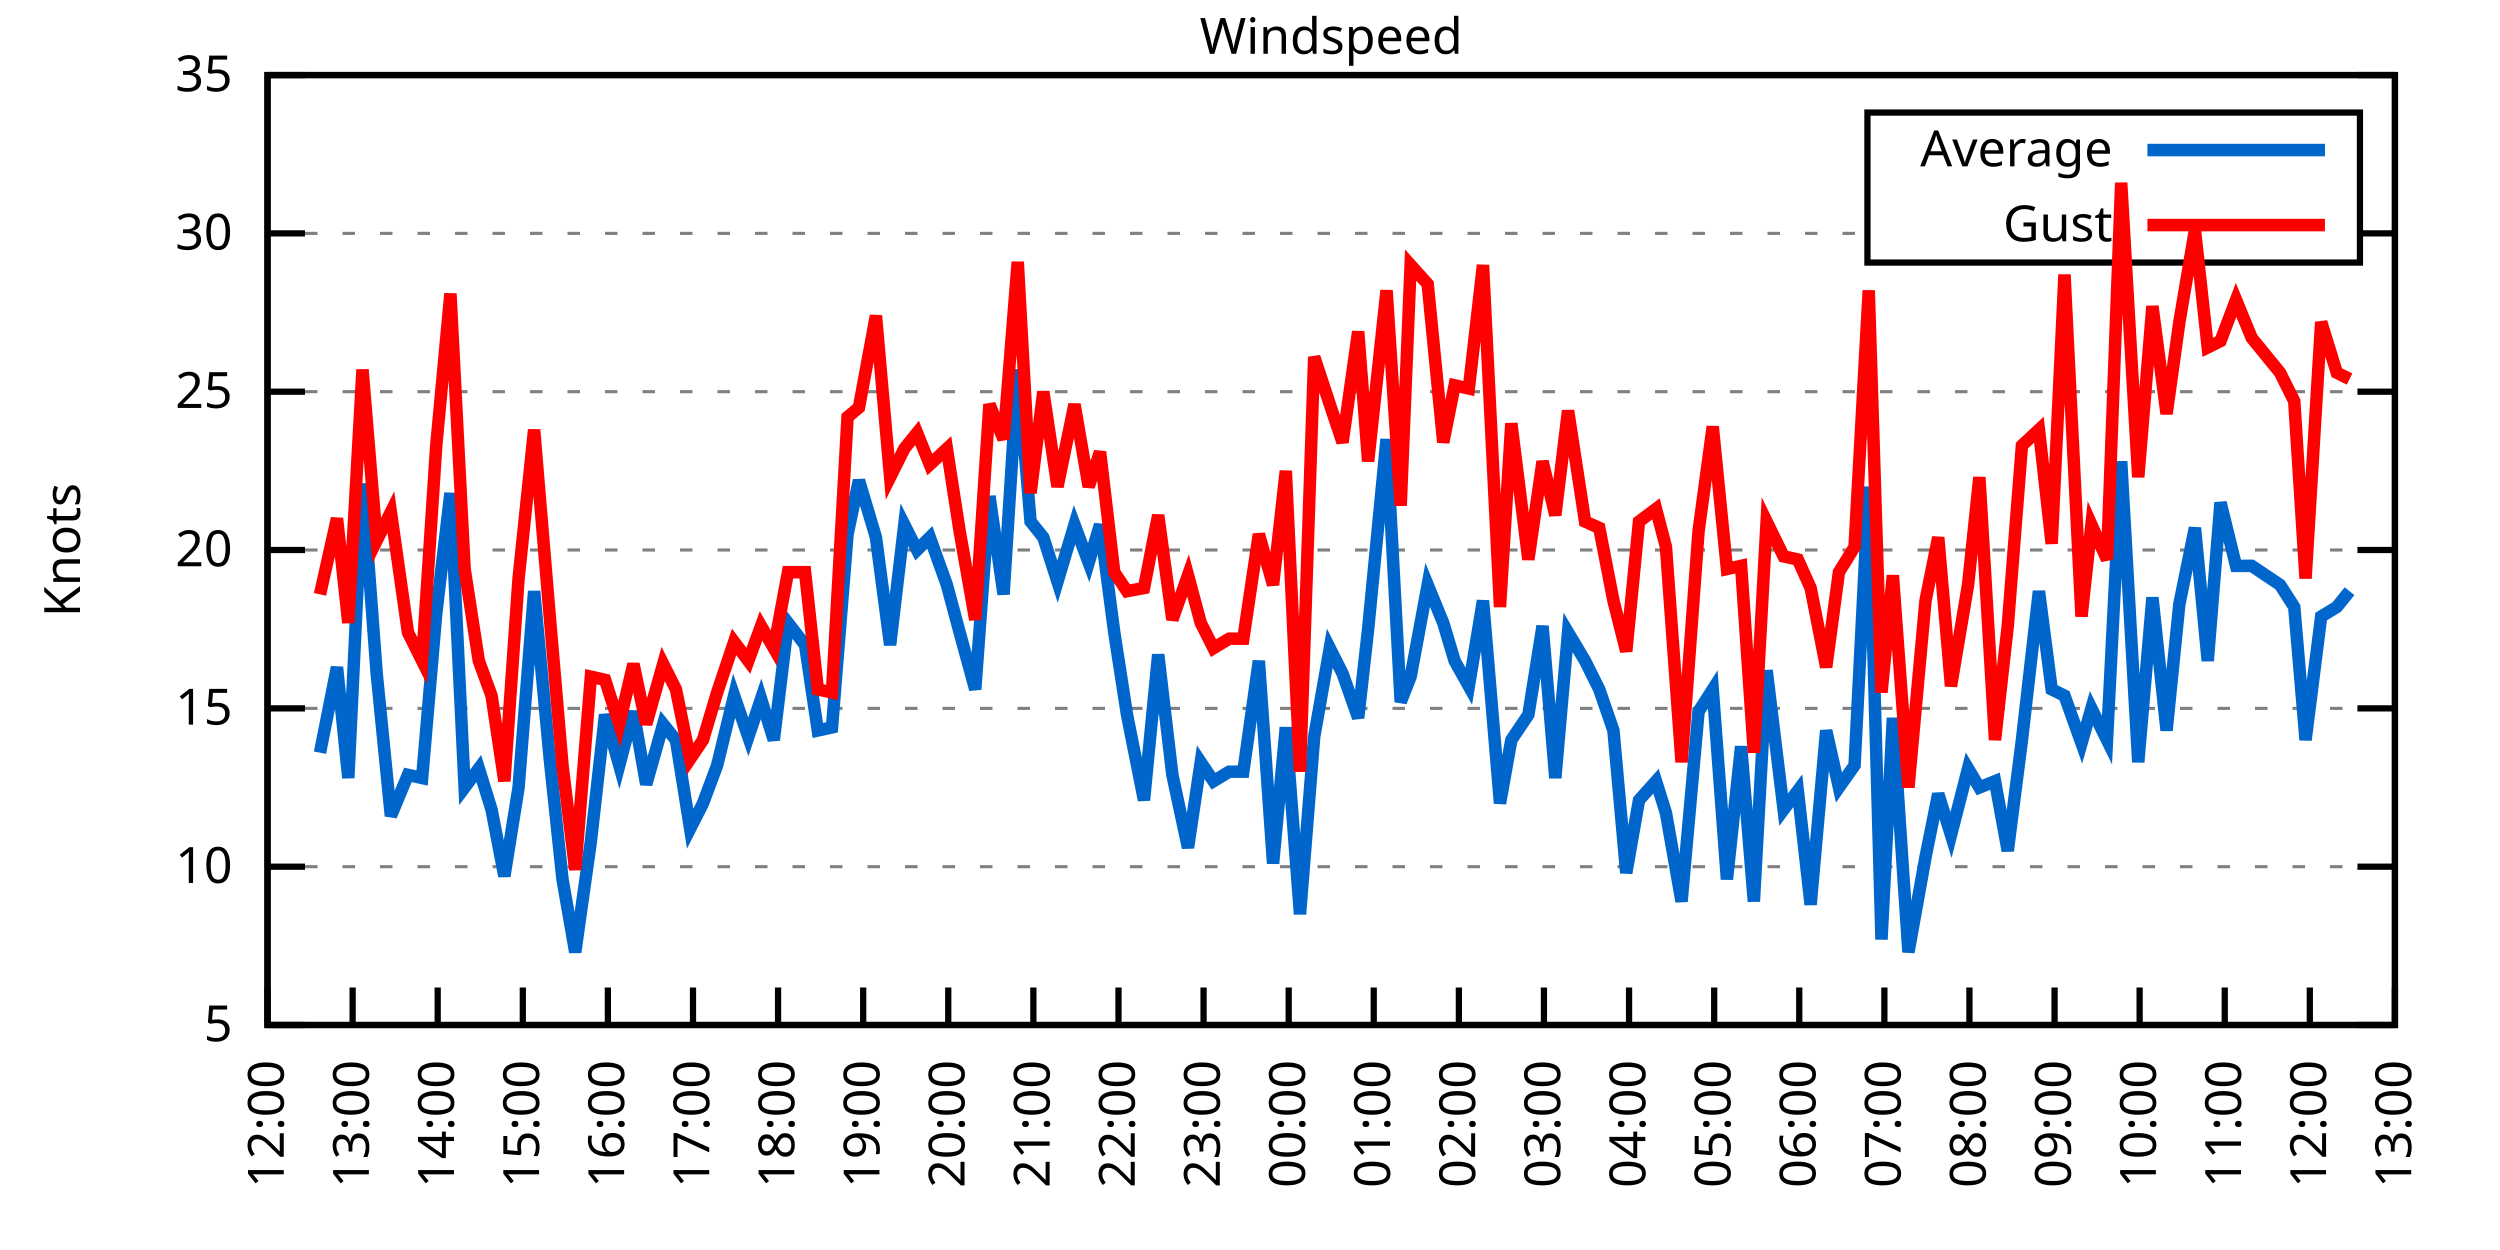
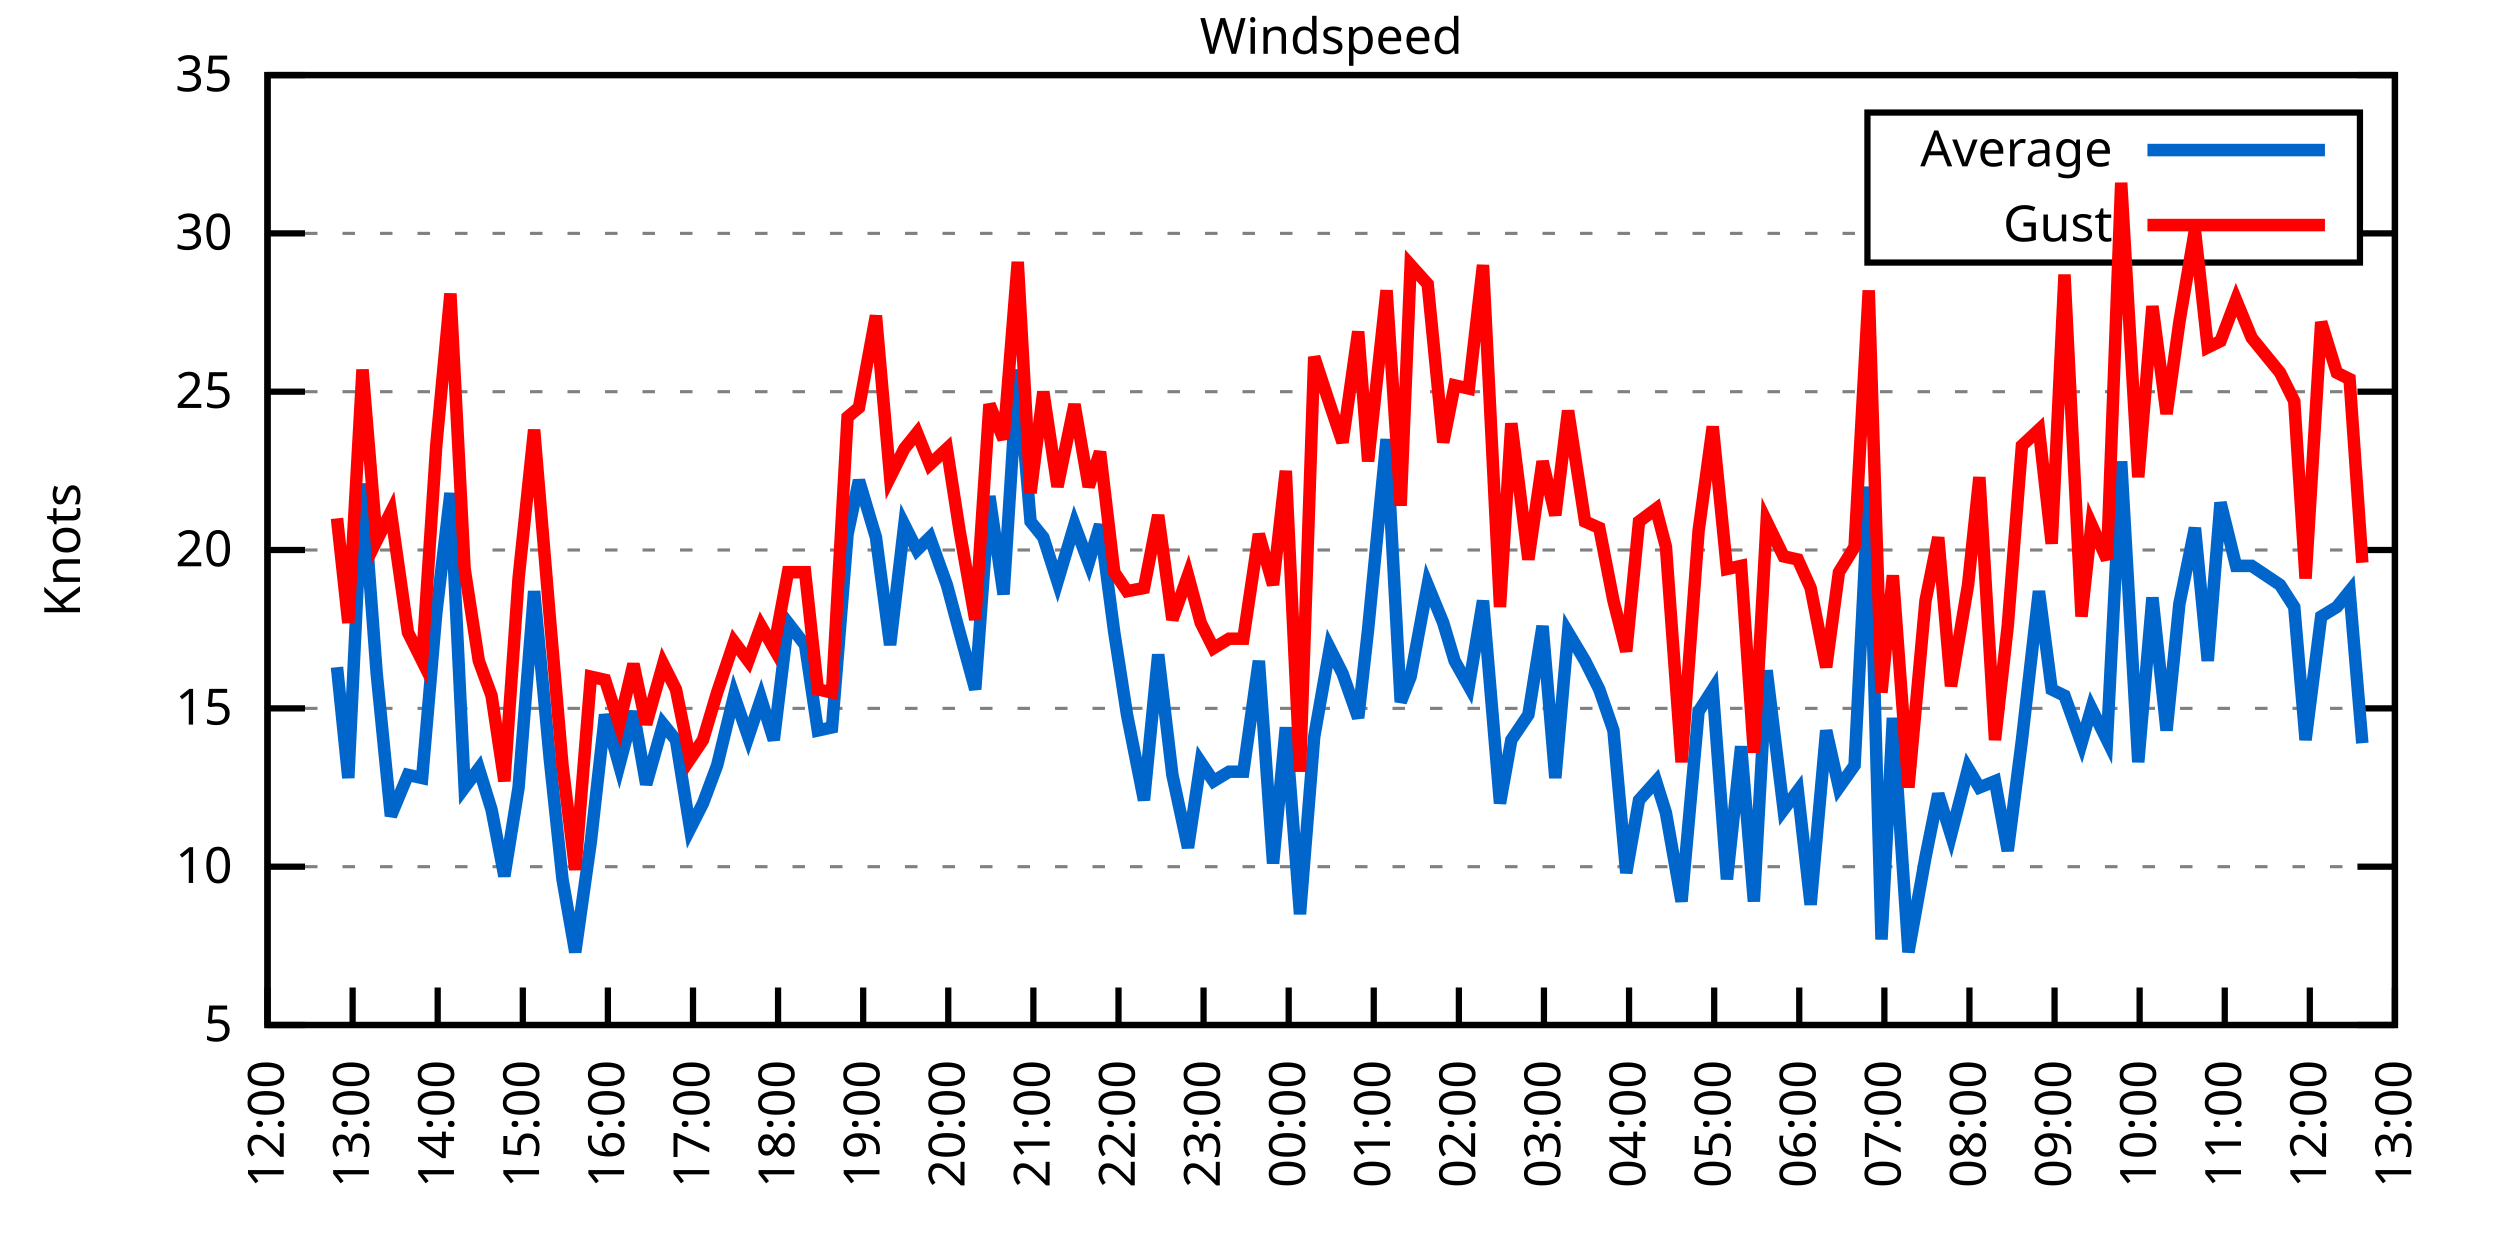
<svg xmlns="http://www.w3.org/2000/svg" xmlns:xlink="http://www.w3.org/1999/xlink" width="400" height="200" viewBox="0 0 400 200">
  <g id="gnuplot_canvas">
    <rect x="0" y="0" width="400" height="200" fill="none" />
    <defs>
      <circle id="gpDot" r="0.5" stroke-width="0.5" stroke="currentColor" />
      <path id="gpPt0" stroke-width="0.333" stroke="currentColor" d="M-1,0 h2 M0,-1 v2" />
      <path id="gpPt1" stroke-width="0.333" stroke="currentColor" d="M-1,-1 L1,1 M1,-1 L-1,1" />
      <path id="gpPt2" stroke-width="0.333" stroke="currentColor" d="M-1,0 L1,0 M0,-1 L0,1 M-1,-1 L1,1 M-1,1 L1,-1" />
      <rect id="gpPt3" stroke-width="0.333" stroke="currentColor" x="-1" y="-1" width="2" height="2" />
      <rect id="gpPt4" stroke-width="0.333" stroke="currentColor" fill="currentColor" x="-1" y="-1" width="2" height="2" />
      <circle id="gpPt5" stroke-width="0.333" stroke="currentColor" cx="0" cy="0" r="1" />
      <use xlink:href="#gpPt5" id="gpPt6" fill="currentColor" stroke="none" />
      <path id="gpPt7" stroke-width="0.333" stroke="currentColor" d="M0,-1.33 L-1.33,0.67 L1.33,0.67 z" />
      <use xlink:href="#gpPt7" id="gpPt8" fill="currentColor" stroke="none" />
      <use xlink:href="#gpPt7" id="gpPt9" stroke="currentColor" transform="rotate(180)" />
      <use xlink:href="#gpPt9" id="gpPt10" fill="currentColor" stroke="none" />
      <use xlink:href="#gpPt3" id="gpPt11" stroke="currentColor" transform="rotate(45)" />
      <use xlink:href="#gpPt11" id="gpPt12" fill="currentColor" stroke="none" />
      <path id="gpPt13" stroke-width="0.333" stroke="currentColor" d="M0,1.330 L1.265,0.411 L0.782,-1.067 L-0.782,-1.076 L-1.265,0.411 z" />
      <use xlink:href="#gpPt13" id="gpPt14" fill="currentColor" stroke="none" />
      <filter id="textbox" filterUnits="objectBoundingBox" x="0" y="0" height="1" width="1">
        <feFlood flood-color="white" flood-opacity="1" result="bgnd" />
        <feComposite in="SourceGraphic" in2="bgnd" operator="atop" />
      </filter>
      <filter id="greybox" filterUnits="objectBoundingBox" x="0" y="0" height="1" width="1">
        <feFlood flood-color="lightgrey" flood-opacity="1" result="grey" />
        <feComposite in="SourceGraphic" in2="grey" operator="atop" />
      </filter>
    </defs>
    <g fill="none" color="white" stroke="currentColor" stroke-width="1.00" stroke-linecap="butt" stroke-linejoin="miter">
</g>
    <g fill="none" color="black" stroke="currentColor" stroke-width="1.00" stroke-linecap="butt" stroke-linejoin="miter">
      <g stroke="none" shape-rendering="crispEdges">
        <polygon fill="rgb(255, 255, 255)" points="42.80,164.00 383.18,164.00 383.18,12.02 42.80,12.02 " />
      </g>
    </g>
    <g fill="none" color="black" stroke="currentColor" stroke-width="1.00" stroke-linecap="butt" stroke-linejoin="miter">
</g>
    <g fill="none" color="black" stroke="black" stroke-width="0.50" stroke-linecap="butt" stroke-linejoin="miter">
</g>
    <g fill="none" color="gray" stroke="currentColor" stroke-width="0.50" stroke-linecap="butt" stroke-linejoin="miter">
      <path stroke="gray" stroke-dasharray="2,4" class="gridline" d="M42.80,164.00 L383.19,164.00  " />
    </g>
    <g fill="none" color="gray" stroke="gray" stroke-width="1.00" stroke-linecap="butt" stroke-linejoin="miter">
</g>
    <g fill="none" color="black" stroke="currentColor" stroke-width="1.00" stroke-linecap="butt" stroke-linejoin="miter">
      <path stroke="black" d="M42.80,164.00 L48.80,164.00 M383.19,164.00 L377.19,164.00  " />
      <g transform="translate(37.20,166.60)" stroke="none" fill="black" font-family="Sans" font-size="8.00" text-anchor="end">
        <text>
          <tspan font-family="Sans"> 5</tspan>
        </text>
      </g>
    </g>
    <g fill="none" color="black" stroke="currentColor" stroke-width="1.00" stroke-linecap="butt" stroke-linejoin="miter">
</g>
    <g fill="none" color="black" stroke="black" stroke-width="0.50" stroke-linecap="butt" stroke-linejoin="miter">
</g>
    <g fill="none" color="gray" stroke="currentColor" stroke-width="0.50" stroke-linecap="butt" stroke-linejoin="miter">
      <path stroke="gray" stroke-dasharray="2,4" class="gridline" d="M42.80,138.67 L383.19,138.67  " />
    </g>
    <g fill="none" color="gray" stroke="gray" stroke-width="1.00" stroke-linecap="butt" stroke-linejoin="miter">
</g>
    <g fill="none" color="black" stroke="currentColor" stroke-width="1.00" stroke-linecap="butt" stroke-linejoin="miter">
      <path stroke="black" d="M42.80,138.67 L48.80,138.67 M383.19,138.67 L377.19,138.67  " />
      <g transform="translate(37.20,141.27)" stroke="none" fill="black" font-family="Sans" font-size="8.00" text-anchor="end">
        <text>
          <tspan font-family="Sans"> 10</tspan>
        </text>
      </g>
    </g>
    <g fill="none" color="black" stroke="currentColor" stroke-width="1.00" stroke-linecap="butt" stroke-linejoin="miter">
</g>
    <g fill="none" color="black" stroke="black" stroke-width="0.50" stroke-linecap="butt" stroke-linejoin="miter">
</g>
    <g fill="none" color="gray" stroke="currentColor" stroke-width="0.50" stroke-linecap="butt" stroke-linejoin="miter">
      <path stroke="gray" stroke-dasharray="2,4" class="gridline" d="M42.80,113.34 L383.19,113.34  " />
    </g>
    <g fill="none" color="gray" stroke="gray" stroke-width="1.00" stroke-linecap="butt" stroke-linejoin="miter">
</g>
    <g fill="none" color="black" stroke="currentColor" stroke-width="1.00" stroke-linecap="butt" stroke-linejoin="miter">
      <path stroke="black" d="M42.80,113.34 L48.80,113.34 M383.19,113.34 L377.19,113.34  " />
      <g transform="translate(37.20,115.94)" stroke="none" fill="black" font-family="Sans" font-size="8.00" text-anchor="end">
        <text>
          <tspan font-family="Sans"> 15</tspan>
        </text>
      </g>
    </g>
    <g fill="none" color="black" stroke="currentColor" stroke-width="1.00" stroke-linecap="butt" stroke-linejoin="miter">
</g>
    <g fill="none" color="black" stroke="black" stroke-width="0.50" stroke-linecap="butt" stroke-linejoin="miter">
</g>
    <g fill="none" color="gray" stroke="currentColor" stroke-width="0.50" stroke-linecap="butt" stroke-linejoin="miter">
      <path stroke="gray" stroke-dasharray="2,4" class="gridline" d="M42.80,88.00 L383.19,88.00  " />
    </g>
    <g fill="none" color="gray" stroke="gray" stroke-width="1.00" stroke-linecap="butt" stroke-linejoin="miter">
</g>
    <g fill="none" color="black" stroke="currentColor" stroke-width="1.00" stroke-linecap="butt" stroke-linejoin="miter">
      <path stroke="black" d="M42.80,88.00 L48.80,88.00 M383.19,88.00 L377.19,88.00  " />
      <g transform="translate(37.20,90.60)" stroke="none" fill="black" font-family="Sans" font-size="8.00" text-anchor="end">
        <text>
          <tspan font-family="Sans"> 20</tspan>
        </text>
      </g>
    </g>
    <g fill="none" color="black" stroke="currentColor" stroke-width="1.00" stroke-linecap="butt" stroke-linejoin="miter">
</g>
    <g fill="none" color="black" stroke="black" stroke-width="0.50" stroke-linecap="butt" stroke-linejoin="miter">
</g>
    <g fill="none" color="gray" stroke="currentColor" stroke-width="0.50" stroke-linecap="butt" stroke-linejoin="miter">
      <path stroke="gray" stroke-dasharray="2,4" class="gridline" d="M42.80,62.67 L383.19,62.67  " />
    </g>
    <g fill="none" color="gray" stroke="gray" stroke-width="1.00" stroke-linecap="butt" stroke-linejoin="miter">
</g>
    <g fill="none" color="black" stroke="currentColor" stroke-width="1.00" stroke-linecap="butt" stroke-linejoin="miter">
      <path stroke="black" d="M42.80,62.67 L48.80,62.67 M383.19,62.67 L377.19,62.67  " />
      <g transform="translate(37.20,65.27)" stroke="none" fill="black" font-family="Sans" font-size="8.00" text-anchor="end">
        <text>
          <tspan font-family="Sans"> 25</tspan>
        </text>
      </g>
    </g>
    <g fill="none" color="black" stroke="currentColor" stroke-width="1.00" stroke-linecap="butt" stroke-linejoin="miter">
</g>
    <g fill="none" color="black" stroke="black" stroke-width="0.50" stroke-linecap="butt" stroke-linejoin="miter">
</g>
    <g fill="none" color="gray" stroke="currentColor" stroke-width="0.50" stroke-linecap="butt" stroke-linejoin="miter">
      <path stroke="gray" stroke-dasharray="2,4" class="gridline" d="M42.80,37.34 L298.79,37.34 M377.59,37.34 L383.19,37.34  " />
    </g>
    <g fill="none" color="gray" stroke="gray" stroke-width="1.00" stroke-linecap="butt" stroke-linejoin="miter">
</g>
    <g fill="none" color="black" stroke="currentColor" stroke-width="1.00" stroke-linecap="butt" stroke-linejoin="miter">
      <path stroke="black" d="M42.80,37.34 L48.80,37.34 M383.19,37.34 L377.19,37.34  " />
      <g transform="translate(37.20,39.94)" stroke="none" fill="black" font-family="Sans" font-size="8.00" text-anchor="end">
        <text>
          <tspan font-family="Sans"> 30</tspan>
        </text>
      </g>
    </g>
    <g fill="none" color="black" stroke="currentColor" stroke-width="1.00" stroke-linecap="butt" stroke-linejoin="miter">
</g>
    <g fill="none" color="black" stroke="black" stroke-width="0.50" stroke-linecap="butt" stroke-linejoin="miter">
</g>
    <g fill="none" color="gray" stroke="currentColor" stroke-width="0.50" stroke-linecap="butt" stroke-linejoin="miter">
      <path stroke="gray" stroke-dasharray="2,4" class="gridline" d="M42.80,12.01 L383.19,12.01  " />
    </g>
    <g fill="none" color="gray" stroke="gray" stroke-width="1.00" stroke-linecap="butt" stroke-linejoin="miter">
</g>
    <g fill="none" color="black" stroke="currentColor" stroke-width="1.00" stroke-linecap="butt" stroke-linejoin="miter">
      <path stroke="black" d="M42.80,12.01 L48.80,12.01 M383.19,12.01 L377.19,12.01  " />
      <g transform="translate(37.20,14.61)" stroke="none" fill="black" font-family="Sans" font-size="8.00" text-anchor="end">
        <text>
          <tspan font-family="Sans"> 35</tspan>
        </text>
      </g>
    </g>
    <g fill="none" color="black" stroke="currentColor" stroke-width="1.00" stroke-linecap="butt" stroke-linejoin="miter">
      <path stroke="black" d="M42.80,164.00 L42.80,158.00  " />
      <g transform="translate(45.40,169.60) rotate(270.00)" stroke="none" fill="black" font-family="Sans" font-size="8.00" text-anchor="end">
        <text>
          <tspan font-family="Sans">12:00</tspan>
        </text>
      </g>
    </g>
    <g fill="none" color="black" stroke="currentColor" stroke-width="1.00" stroke-linecap="butt" stroke-linejoin="miter">
      <path stroke="black" d="M56.42,164.00 L56.42,158.00  " />
      <g transform="translate(59.02,169.60) rotate(270.00)" stroke="none" fill="black" font-family="Sans" font-size="8.00" text-anchor="end">
        <text>
          <tspan font-family="Sans">13:00</tspan>
        </text>
      </g>
    </g>
    <g fill="none" color="black" stroke="currentColor" stroke-width="1.00" stroke-linecap="butt" stroke-linejoin="miter">
      <path stroke="black" d="M70.03,164.00 L70.03,158.00  " />
      <g transform="translate(72.63,169.60) rotate(270.00)" stroke="none" fill="black" font-family="Sans" font-size="8.00" text-anchor="end">
        <text>
          <tspan font-family="Sans">14:00</tspan>
        </text>
      </g>
    </g>
    <g fill="none" color="black" stroke="currentColor" stroke-width="1.00" stroke-linecap="butt" stroke-linejoin="miter">
      <path stroke="black" d="M83.65,164.00 L83.65,158.00  " />
      <g transform="translate(86.25,169.60) rotate(270.00)" stroke="none" fill="black" font-family="Sans" font-size="8.00" text-anchor="end">
        <text>
          <tspan font-family="Sans">15:00</tspan>
        </text>
      </g>
    </g>
    <g fill="none" color="black" stroke="currentColor" stroke-width="1.00" stroke-linecap="butt" stroke-linejoin="miter">
      <path stroke="black" d="M97.26,164.00 L97.26,158.00  " />
      <g transform="translate(99.86,169.60) rotate(270.00)" stroke="none" fill="black" font-family="Sans" font-size="8.00" text-anchor="end">
        <text>
          <tspan font-family="Sans">16:00</tspan>
        </text>
      </g>
    </g>
    <g fill="none" color="black" stroke="currentColor" stroke-width="1.00" stroke-linecap="butt" stroke-linejoin="miter">
      <path stroke="black" d="M110.88,164.00 L110.88,158.00  " />
      <g transform="translate(113.48,169.60) rotate(270.00)" stroke="none" fill="black" font-family="Sans" font-size="8.00" text-anchor="end">
        <text>
          <tspan font-family="Sans">17:00</tspan>
        </text>
      </g>
    </g>
    <g fill="none" color="black" stroke="currentColor" stroke-width="1.00" stroke-linecap="butt" stroke-linejoin="miter">
      <path stroke="black" d="M124.49,164.00 L124.49,158.00  " />
      <g transform="translate(127.09,169.60) rotate(270.00)" stroke="none" fill="black" font-family="Sans" font-size="8.00" text-anchor="end">
        <text>
          <tspan font-family="Sans">18:00</tspan>
        </text>
      </g>
    </g>
    <g fill="none" color="black" stroke="currentColor" stroke-width="1.00" stroke-linecap="butt" stroke-linejoin="miter">
      <path stroke="black" d="M138.11,164.00 L138.11,158.00  " />
      <g transform="translate(140.71,169.60) rotate(270.00)" stroke="none" fill="black" font-family="Sans" font-size="8.00" text-anchor="end">
        <text>
          <tspan font-family="Sans">19:00</tspan>
        </text>
      </g>
    </g>
    <g fill="none" color="black" stroke="currentColor" stroke-width="1.00" stroke-linecap="butt" stroke-linejoin="miter">
      <path stroke="black" d="M151.72,164.00 L151.72,158.00  " />
      <g transform="translate(154.32,169.60) rotate(270.00)" stroke="none" fill="black" font-family="Sans" font-size="8.00" text-anchor="end">
        <text>
          <tspan font-family="Sans">20:00</tspan>
        </text>
      </g>
    </g>
    <g fill="none" color="black" stroke="currentColor" stroke-width="1.00" stroke-linecap="butt" stroke-linejoin="miter">
      <path stroke="black" d="M165.34,164.00 L165.34,158.00  " />
      <g transform="translate(167.94,169.60) rotate(270.00)" stroke="none" fill="black" font-family="Sans" font-size="8.00" text-anchor="end">
        <text>
          <tspan font-family="Sans">21:00</tspan>
        </text>
      </g>
    </g>
    <g fill="none" color="black" stroke="currentColor" stroke-width="1.00" stroke-linecap="butt" stroke-linejoin="miter">
      <path stroke="black" d="M178.96,164.00 L178.96,158.00  " />
      <g transform="translate(181.56,169.60) rotate(270.00)" stroke="none" fill="black" font-family="Sans" font-size="8.00" text-anchor="end">
        <text>
          <tspan font-family="Sans">22:00</tspan>
        </text>
      </g>
    </g>
    <g fill="none" color="black" stroke="currentColor" stroke-width="1.00" stroke-linecap="butt" stroke-linejoin="miter">
      <path stroke="black" d="M192.57,164.00 L192.57,158.00  " />
      <g transform="translate(195.17,169.60) rotate(270.00)" stroke="none" fill="black" font-family="Sans" font-size="8.00" text-anchor="end">
        <text>
          <tspan font-family="Sans">23:00</tspan>
        </text>
      </g>
    </g>
    <g fill="none" color="black" stroke="currentColor" stroke-width="1.00" stroke-linecap="butt" stroke-linejoin="miter">
      <path stroke="black" d="M206.19,164.00 L206.19,158.00  " />
      <g transform="translate(208.79,169.60) rotate(270.00)" stroke="none" fill="black" font-family="Sans" font-size="8.00" text-anchor="end">
        <text>
          <tspan font-family="Sans">00:00</tspan>
        </text>
      </g>
    </g>
    <g fill="none" color="black" stroke="currentColor" stroke-width="1.00" stroke-linecap="butt" stroke-linejoin="miter">
      <path stroke="black" d="M219.80,164.00 L219.80,158.00  " />
      <g transform="translate(222.40,169.60) rotate(270.00)" stroke="none" fill="black" font-family="Sans" font-size="8.00" text-anchor="end">
        <text>
          <tspan font-family="Sans">01:00</tspan>
        </text>
      </g>
    </g>
    <g fill="none" color="black" stroke="currentColor" stroke-width="1.00" stroke-linecap="butt" stroke-linejoin="miter">
      <path stroke="black" d="M233.42,164.00 L233.42,158.00  " />
      <g transform="translate(236.02,169.60) rotate(270.00)" stroke="none" fill="black" font-family="Sans" font-size="8.00" text-anchor="end">
        <text>
          <tspan font-family="Sans">02:00</tspan>
        </text>
      </g>
    </g>
    <g fill="none" color="black" stroke="currentColor" stroke-width="1.00" stroke-linecap="butt" stroke-linejoin="miter">
      <path stroke="black" d="M247.03,164.00 L247.03,158.00  " />
      <g transform="translate(249.63,169.60) rotate(270.00)" stroke="none" fill="black" font-family="Sans" font-size="8.00" text-anchor="end">
        <text>
          <tspan font-family="Sans">03:00</tspan>
        </text>
      </g>
    </g>
    <g fill="none" color="black" stroke="currentColor" stroke-width="1.00" stroke-linecap="butt" stroke-linejoin="miter">
      <path stroke="black" d="M260.65,164.00 L260.65,158.00  " />
      <g transform="translate(263.25,169.60) rotate(270.00)" stroke="none" fill="black" font-family="Sans" font-size="8.00" text-anchor="end">
        <text>
          <tspan font-family="Sans">04:00</tspan>
        </text>
      </g>
    </g>
    <g fill="none" color="black" stroke="currentColor" stroke-width="1.00" stroke-linecap="butt" stroke-linejoin="miter">
      <path stroke="black" d="M274.27,164.00 L274.27,158.00  " />
      <g transform="translate(276.87,169.60) rotate(270.00)" stroke="none" fill="black" font-family="Sans" font-size="8.00" text-anchor="end">
        <text>
          <tspan font-family="Sans">05:00</tspan>
        </text>
      </g>
    </g>
    <g fill="none" color="black" stroke="currentColor" stroke-width="1.00" stroke-linecap="butt" stroke-linejoin="miter">
      <path stroke="black" d="M287.88,164.00 L287.88,158.00  " />
      <g transform="translate(290.48,169.60) rotate(270.00)" stroke="none" fill="black" font-family="Sans" font-size="8.00" text-anchor="end">
        <text>
          <tspan font-family="Sans">06:00</tspan>
        </text>
      </g>
    </g>
    <g fill="none" color="black" stroke="currentColor" stroke-width="1.00" stroke-linecap="butt" stroke-linejoin="miter">
      <path stroke="black" d="M301.50,164.00 L301.50,158.00  " />
      <g transform="translate(304.10,169.60) rotate(270.00)" stroke="none" fill="black" font-family="Sans" font-size="8.00" text-anchor="end">
        <text>
          <tspan font-family="Sans">07:00</tspan>
        </text>
      </g>
    </g>
    <g fill="none" color="black" stroke="currentColor" stroke-width="1.00" stroke-linecap="butt" stroke-linejoin="miter">
      <path stroke="black" d="M315.11,164.00 L315.11,158.00  " />
      <g transform="translate(317.71,169.60) rotate(270.00)" stroke="none" fill="black" font-family="Sans" font-size="8.00" text-anchor="end">
        <text>
          <tspan font-family="Sans">08:00</tspan>
        </text>
      </g>
    </g>
    <g fill="none" color="black" stroke="currentColor" stroke-width="1.00" stroke-linecap="butt" stroke-linejoin="miter">
      <path stroke="black" d="M328.73,164.00 L328.73,158.00  " />
      <g transform="translate(331.33,169.60) rotate(270.00)" stroke="none" fill="black" font-family="Sans" font-size="8.00" text-anchor="end">
        <text>
          <tspan font-family="Sans">09:00</tspan>
        </text>
      </g>
    </g>
    <g fill="none" color="black" stroke="currentColor" stroke-width="1.00" stroke-linecap="butt" stroke-linejoin="miter">
      <path stroke="black" d="M342.34,164.00 L342.34,158.00  " />
      <g transform="translate(344.94,169.60) rotate(270.00)" stroke="none" fill="black" font-family="Sans" font-size="8.00" text-anchor="end">
        <text>
          <tspan font-family="Sans">10:00</tspan>
        </text>
      </g>
    </g>
    <g fill="none" color="black" stroke="currentColor" stroke-width="1.00" stroke-linecap="butt" stroke-linejoin="miter">
      <path stroke="black" d="M355.96,164.00 L355.96,158.00  " />
      <g transform="translate(358.56,169.60) rotate(270.00)" stroke="none" fill="black" font-family="Sans" font-size="8.00" text-anchor="end">
        <text>
          <tspan font-family="Sans">11:00</tspan>
        </text>
      </g>
    </g>
    <g fill="none" color="black" stroke="currentColor" stroke-width="1.00" stroke-linecap="butt" stroke-linejoin="miter">
      <path stroke="black" d="M369.57,164.00 L369.57,158.00  " />
      <g transform="translate(372.17,169.60) rotate(270.00)" stroke="none" fill="black" font-family="Sans" font-size="8.00" text-anchor="end">
        <text>
          <tspan font-family="Sans">12:00</tspan>
        </text>
      </g>
    </g>
    <g fill="none" color="black" stroke="currentColor" stroke-width="1.00" stroke-linecap="butt" stroke-linejoin="miter">
      <path stroke="black" d="M383.19,164.00 L383.19,158.00  " />
      <g transform="translate(385.79,169.60) rotate(270.00)" stroke="none" fill="black" font-family="Sans" font-size="8.00" text-anchor="end">
        <text>
          <tspan font-family="Sans">13:00</tspan>
        </text>
      </g>
    </g>
    <g fill="none" color="black" stroke="currentColor" stroke-width="1.00" stroke-linecap="butt" stroke-linejoin="miter">
</g>
    <g fill="none" color="black" stroke="currentColor" stroke-width="1.00" stroke-linecap="butt" stroke-linejoin="miter">
      <path stroke="black" d="M42.80,12.01 L42.80,164.00 L383.19,164.00 L383.19,12.01 L42.80,12.01 Z  " />
    </g>
    <g fill="none" color="black" stroke="currentColor" stroke-width="1.00" stroke-linecap="butt" stroke-linejoin="miter">
</g>
    <g fill="none" color="black" stroke="currentColor" stroke-width="1.00" stroke-linecap="butt" stroke-linejoin="miter">
      <path stroke="black" d="M298.79,42.01 L298.79,18.01 L377.59,18.01 L377.59,42.01 L298.79,42.01 Z  " />
    </g>
    <g id="Windspeed_plot_1">
      <g fill="none" color="white" stroke="black" stroke-width="2.00" stroke-linecap="butt" stroke-linejoin="miter">
</g>
      <g fill="none" color="black" stroke="currentColor" stroke-width="2.00" stroke-linecap="butt" stroke-linejoin="miter">
        <g transform="translate(337.99,26.61)" stroke="none" fill="black" font-family="Sans" font-size="8.00" text-anchor="end">
          <text>
            <tspan font-family="Sans">Average</tspan>
          </text>
        </g>
      </g>
      <g fill="none" color="black" stroke="currentColor" stroke-width="2.00" stroke-linecap="butt" stroke-linejoin="miter">
-         <path stroke="rgb(  0, 102, 204)" d="M343.59,24.01 L371.99,24.01 M51.20,120.43 L53.92,106.75 L55.73,124.48 L58.00,77.37 L60.27,107.76 L62.54,130.56   L65.27,123.98 L67.54,124.48 L69.80,98.14 L72.07,78.89 L74.34,126.00 L76.61,122.96 L78.65,129.55 L80.70,140.19   L82.97,126.00 L85.46,94.59 L87.96,121.44 L90.00,140.69 L92.04,152.35 L94.54,134.62 L96.81,114.35 L99.08,122.46   L101.35,113.84 L103.39,125.50 L106.11,115.87 L108.15,118.40 L110.42,132.59 L112.47,128.54 L114.74,122.46 L117.46,111.31   L119.73,117.90 L121.77,111.82 L123.81,118.40 L126.08,99.66 L128.81,103.20 L130.85,116.88 L133.12,116.38 L135.61,85.47   L137.43,76.86 L140.15,85.98 L142.42,103.20 L144.69,83.95 L146.73,88.00 L148.77,85.98 L151.50,93.58 L153.54,101.18   L156.04,110.30 L158.31,79.39 L160.57,95.10 L162.84,59.13 L164.89,83.45 L166.93,85.98 L169.20,93.07 L171.92,83.95   L174.19,90.03 L176.01,83.95 L178.28,101.18 L180.32,114.35 L183.04,128.03 L185.31,104.72 L187.58,123.98 L190.08,135.63   L192.12,121.95 L194.16,124.99 L196.66,123.47 L198.93,123.47 L201.42,105.74 L203.69,138.16 L205.73,116.38 L208.00,146.27   L210.27,117.90 L212.77,103.71 L214.81,107.76 L217.31,114.86 L218.90,100.67 L221.85,70.27 L224.11,112.32 L225.70,108.27   L228.43,93.58 L230.92,99.66 L232.74,105.74 L235.01,109.79 L237.28,96.11 L240.00,128.54 L241.81,118.40 L244.54,114.35   L246.81,100.16 L248.85,124.48 L250.89,101.18 L253.61,105.74 L255.88,110.30 L258.15,116.88 L260.20,139.68 L262.24,128.03   L264.96,124.99 L266.55,130.06 L269.05,144.24 L271.77,113.84 L274.04,110.30 L276.31,140.69 L278.58,119.42 L280.62,144.24   L282.66,107.26 L285.38,129.55 L287.65,126.51 L289.70,144.75 L292.19,116.88 L294.23,126.00 L296.73,122.46 L299.00,77.87   L301.04,150.32 L302.86,114.86 L305.35,152.35 L308.08,137.15 L310.12,127.02 L312.16,133.60 L314.89,122.96 L316.70,126.00   L319.20,124.99 L321.24,136.14 L323.51,118.40 L326.23,94.59 L328.27,110.30 L330.32,111.31 L333.04,118.91 L334.63,113.34   L337.12,118.40 L339.39,73.82 L342.12,121.95 L344.39,95.60 L346.65,116.88 L348.70,96.62 L351.19,84.46 L353.24,105.74   L355.28,80.41 L357.77,90.54 L360.27,90.54 L364.81,93.58 L367.08,97.12 L368.89,118.40 L371.39,98.64 L373.89,97.12   L375.93,94.59  " />
+         <path stroke="rgb(  0, 102, 204)" d="M343.59,24.01 L371.99,24.01 M53.92,106.75 L55.73,124.48 L58.00,77.37 L60.27,107.76 L62.54,130.56 L65.27,123.98   L67.54,124.48 L69.80,98.14 L72.07,78.89 L74.34,126.00 L76.61,122.96 L78.65,129.55 L80.70,140.19 L82.97,126.00   L85.46,94.59 L87.96,121.44 L90.00,140.69 L92.04,152.35 L94.54,134.62 L96.81,114.35 L99.08,122.46 L101.35,113.84   L103.39,125.50 L106.11,115.87 L108.15,118.40 L110.42,132.59 L112.47,128.54 L114.74,122.46 L117.46,111.31 L119.73,117.90   L121.77,111.82 L123.81,118.40 L126.08,99.66 L128.81,103.20 L130.85,116.88 L133.12,116.38 L135.61,85.47 L137.43,76.86   L140.15,85.98 L142.42,103.20 L144.69,83.95 L146.73,88.00 L148.77,85.98 L151.50,93.58 L153.54,101.18 L156.04,110.30   L158.31,79.39 L160.57,95.10 L162.84,59.13 L164.89,83.45 L166.93,85.98 L169.20,93.07 L171.92,83.95 L174.19,90.03   L176.01,83.95 L178.28,101.18 L180.32,114.35 L183.04,128.03 L185.31,104.72 L187.58,123.98 L190.08,135.63 L192.12,121.95   L194.16,124.99 L196.66,123.47 L198.93,123.47 L201.42,105.74 L203.69,138.16 L205.73,116.38 L208.00,146.27 L210.27,117.90   L212.77,103.71 L214.81,107.76 L217.31,114.86 L218.90,100.67 L221.85,70.27 L224.11,112.32 L225.70,108.27 L228.43,93.58   L230.92,99.66 L232.74,105.74 L235.01,109.79 L237.28,96.11 L240.00,128.54 L241.81,118.40 L244.54,114.35 L246.81,100.16   L248.85,124.48 L250.89,101.18 L253.61,105.74 L255.88,110.30 L258.15,116.88 L260.20,139.68 L262.24,128.03 L264.96,124.99   L266.55,130.06 L269.05,144.24 L271.77,113.84 L274.04,110.30 L276.31,140.69 L278.58,119.42 L280.62,144.24 L282.66,107.26   L285.38,129.55 L287.65,126.51 L289.70,144.75 L292.19,116.88 L294.23,126.00 L296.73,122.46 L299.00,77.87 L301.04,150.32   L302.86,114.86 L305.35,152.35 L308.08,137.15 L310.12,127.02 L312.16,133.60 L314.89,122.96 L316.70,126.00 L319.20,124.99   L321.24,136.14 L323.51,118.40 L326.23,94.59 L328.27,110.30 L330.32,111.31 L333.04,118.91 L334.63,113.34 L337.12,118.40   L339.39,73.82 L342.12,121.95 L344.39,95.60 L346.65,116.88 L348.70,96.62 L351.19,84.46 L353.24,105.74 L355.28,80.41   L357.77,90.54 L360.27,90.54 L364.81,93.58 L367.08,97.12 L368.89,118.40 L371.39,98.64 L373.89,97.12 L375.93,94.59   L377.97,118.91  " />
      </g>
    </g>
    <g id="Windspeed_plot_2">
      <g fill="none" color="black" stroke="currentColor" stroke-width="2.00" stroke-linecap="butt" stroke-linejoin="miter">
        <g transform="translate(337.99,38.61)" stroke="none" fill="black" font-family="Sans" font-size="8.00" text-anchor="end">
          <text>
            <tspan font-family="Sans">Gust</tspan>
          </text>
        </g>
      </g>
      <g fill="none" color="black" stroke="currentColor" stroke-width="2.00" stroke-linecap="butt" stroke-linejoin="miter">
-         <path stroke="rgb(255,   0,   0)" d="M343.59,36.01 L371.99,36.01 M51.20,95.10 L53.92,82.94 L55.73,99.66 L58.00,59.13 L60.27,86.49 L62.54,81.93   L65.27,101.18 L67.54,105.74 L69.80,71.29 L72.07,46.97 L74.34,91.04 L76.61,105.74 L78.65,111.31 L80.70,124.99   L82.97,92.56 L85.46,68.75 L87.96,98.64 L90.00,122.46 L92.04,139.17 L94.54,108.27 L96.81,108.78 L99.08,115.87   L101.35,106.24 L103.39,115.87 L106.11,106.24 L108.15,110.30 L110.42,121.44 L112.47,118.40 L114.74,110.80 L117.46,102.70   L119.73,105.74 L121.77,100.16 L123.81,103.71 L126.08,91.55 L128.81,91.55 L130.85,110.30 L133.12,110.80 L135.61,66.73   L137.43,65.21 L140.15,50.51 L142.42,76.35 L144.69,71.79 L146.73,69.26 L148.77,74.33 L151.50,71.79 L153.54,84.97   L156.04,99.15 L158.31,64.70 L160.57,70.27 L162.84,41.90 L164.89,78.89 L166.93,62.67 L169.20,77.87 L171.92,64.70   L174.19,77.87 L176.01,72.30 L178.28,91.55 L180.32,94.59 L183.04,94.08 L185.31,82.43 L187.58,99.15 L190.08,92.06   L192.12,99.66 L194.16,103.71 L196.66,102.19 L198.93,102.19 L201.42,85.47 L203.69,93.58 L205.73,75.34 L208.00,123.47   L210.27,57.10 L212.77,64.70 L214.81,70.78 L217.31,53.05 L218.90,73.82 L221.85,46.46 L224.11,80.91 L225.70,42.41   L228.43,45.45 L230.92,70.78 L232.74,61.66 L235.01,62.17 L237.28,42.41 L240.00,97.12 L241.81,67.74 L244.54,89.52   L246.81,73.82 L248.85,82.43 L250.89,65.71 L253.61,83.45 L255.88,84.46 L258.15,96.11 L260.20,104.22 L262.24,83.45   L264.96,81.42 L266.55,87.50 L269.05,121.95 L271.77,84.97 L274.04,68.25 L276.31,91.04 L278.58,90.54 L280.62,120.43   L282.66,83.45 L285.38,89.02 L287.65,89.52 L289.70,94.08 L292.19,106.75 L294.23,91.55 L296.73,87.50 L299.00,46.46   L301.04,110.80 L302.86,92.06 L305.35,126.00 L308.08,96.11 L310.12,85.98 L312.16,109.79 L314.89,93.58 L316.70,76.35   L319.20,118.40 L321.24,100.16 L323.51,71.29 L326.23,68.75 L328.27,86.99 L330.32,43.93 L333.04,98.64 L334.63,83.95   L337.12,89.52 L339.39,29.24 L342.12,76.35 L344.39,48.99 L346.65,66.22 L348.70,51.53 L351.19,36.84 L353.24,55.58   L355.28,54.57 L357.77,47.98 L360.27,54.06 L364.81,59.63 L367.08,64.19 L368.89,92.56 L371.39,51.53 L373.89,59.63   L375.93,60.65  " />
+         <path stroke="rgb(255,   0,   0)" d="M343.59,36.01 L371.99,36.01 M53.92,82.94 L55.73,99.66 L58.00,59.13 L60.27,86.49 L62.54,81.93 L65.27,101.18   L67.54,105.74 L69.80,71.29 L72.07,46.97 L74.34,91.04 L76.61,105.74 L78.65,111.31 L80.70,124.99 L82.97,92.56   L85.46,68.75 L87.96,98.64 L90.00,122.46 L92.04,139.17 L94.54,108.27 L96.81,108.78 L99.08,115.87 L101.35,106.24   L103.39,115.87 L106.11,106.24 L108.15,110.30 L110.42,121.44 L112.47,118.40 L114.74,110.80 L117.46,102.70 L119.73,105.74   L121.77,100.16 L123.81,103.71 L126.08,91.55 L128.81,91.55 L130.85,110.30 L133.12,110.80 L135.61,66.73 L137.43,65.21   L140.15,50.51 L142.42,76.35 L144.69,71.79 L146.73,69.26 L148.77,74.33 L151.50,71.79 L153.54,84.97 L156.04,99.15   L158.31,64.70 L160.57,70.27 L162.84,41.90 L164.89,78.89 L166.93,62.67 L169.20,77.87 L171.92,64.70 L174.19,77.87   L176.01,72.30 L178.28,91.55 L180.32,94.59 L183.04,94.08 L185.31,82.43 L187.58,99.15 L190.08,92.06 L192.12,99.66   L194.16,103.71 L196.66,102.19 L198.93,102.19 L201.42,85.47 L203.69,93.58 L205.73,75.34 L208.00,123.47 L210.27,57.10   L212.77,64.70 L214.81,70.78 L217.31,53.05 L218.90,73.82 L221.85,46.46 L224.11,80.91 L225.70,42.41 L228.43,45.45   L230.92,70.78 L232.74,61.66 L235.01,62.17 L237.28,42.41 L240.00,97.12 L241.81,67.74 L244.54,89.52 L246.81,73.82   L248.85,82.43 L250.89,65.71 L253.61,83.45 L255.88,84.46 L258.15,96.11 L260.20,104.22 L262.24,83.45 L264.96,81.42   L266.55,87.50 L269.05,121.95 L271.77,84.97 L274.04,68.25 L276.31,91.04 L278.58,90.54 L280.62,120.43 L282.66,83.45   L285.38,89.02 L287.65,89.52 L289.70,94.08 L292.19,106.75 L294.23,91.55 L296.73,87.50 L299.00,46.46 L301.04,110.80   L302.86,92.06 L305.35,126.00 L308.08,96.11 L310.12,85.98 L312.16,109.79 L314.89,93.58 L316.70,76.35 L319.20,118.40   L321.24,100.16 L323.51,71.29 L326.23,68.75 L328.27,86.99 L330.32,43.93 L333.04,98.64 L334.63,83.95 L337.12,89.52   L339.39,29.24 L342.12,76.35 L344.39,48.99 L346.65,66.22 L348.70,51.53 L351.19,36.84 L353.24,55.58 L355.28,54.57   L357.77,47.98 L360.27,54.06 L364.81,59.63 L367.08,64.19 L368.89,92.56 L371.39,51.53 L373.89,59.63 L375.93,60.65   L377.97,90.03  " />
      </g>
    </g>
    <g fill="none" color="black" stroke="currentColor" stroke-width="2.00" stroke-linecap="butt" stroke-linejoin="miter">
</g>
    <g fill="none" color="black" stroke="black" stroke-width="1.00" stroke-linecap="butt" stroke-linejoin="miter">
</g>
    <g fill="none" color="black" stroke="currentColor" stroke-width="1.00" stroke-linecap="butt" stroke-linejoin="miter">
      <path stroke="black" d="M42.80,12.01 L42.80,164.00 L383.19,164.00 L383.19,12.01 L42.80,12.01 Z  " />
      <g transform="translate(12.80,88.01) rotate(270.00)" stroke="none" fill="black" font-family="Sans" font-size="8.00" text-anchor="middle">
        <text>
          <tspan font-family="Sans">Knots</tspan>
        </text>
      </g>
    </g>
    <g fill="none" color="black" stroke="currentColor" stroke-width="1.00" stroke-linecap="butt" stroke-linejoin="miter">
</g>
    <g fill="none" color="black" stroke="currentColor" stroke-width="1.00" stroke-linecap="butt" stroke-linejoin="miter">
      <g transform="translate(212.99,8.61)" stroke="none" fill="black" font-family="Sans" font-size="8.00" text-anchor="middle">
        <text>
          <tspan font-family="Sans">Windspeed</tspan>
        </text>
      </g>
    </g>
    <g fill="none" color="black" stroke="currentColor" stroke-width="1.00" stroke-linecap="butt" stroke-linejoin="miter">
</g>
  </g>
</svg>
